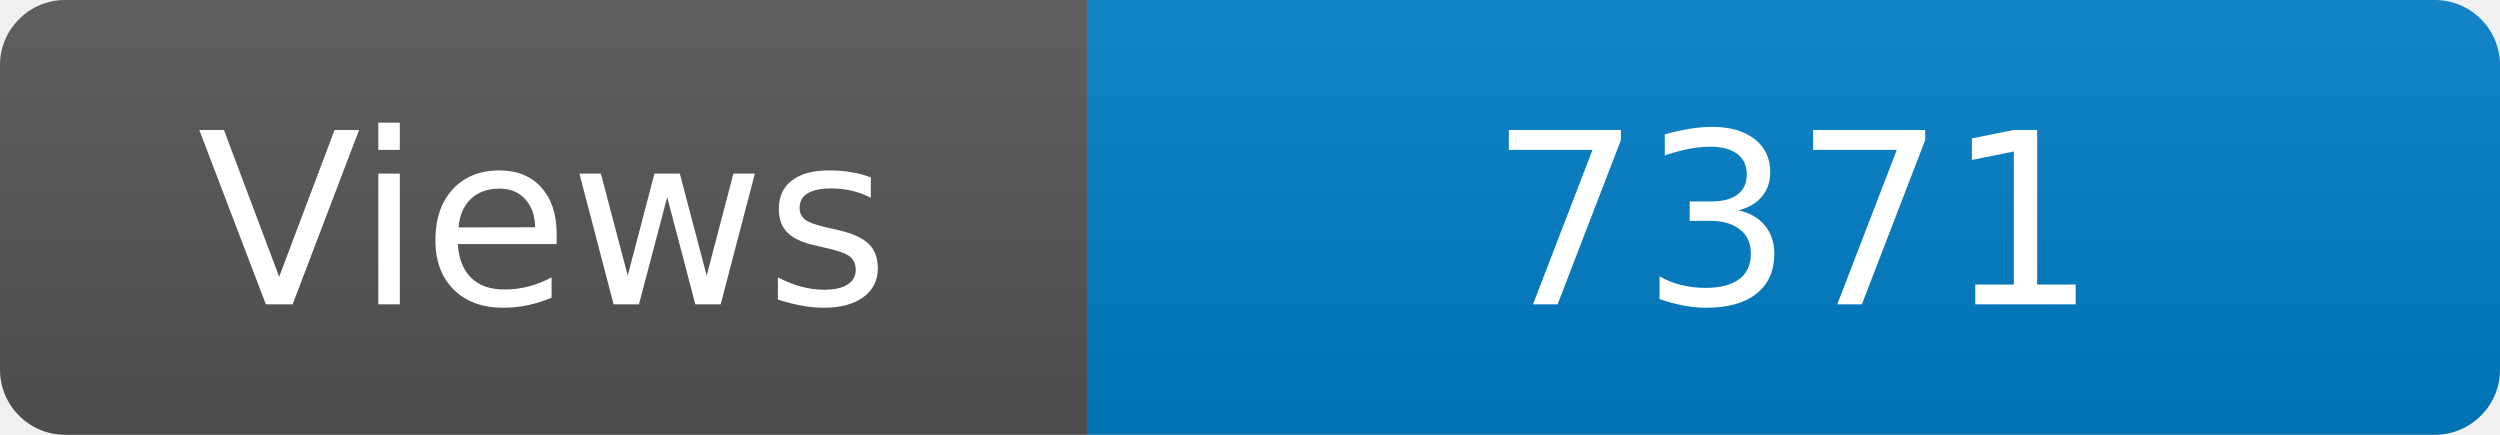
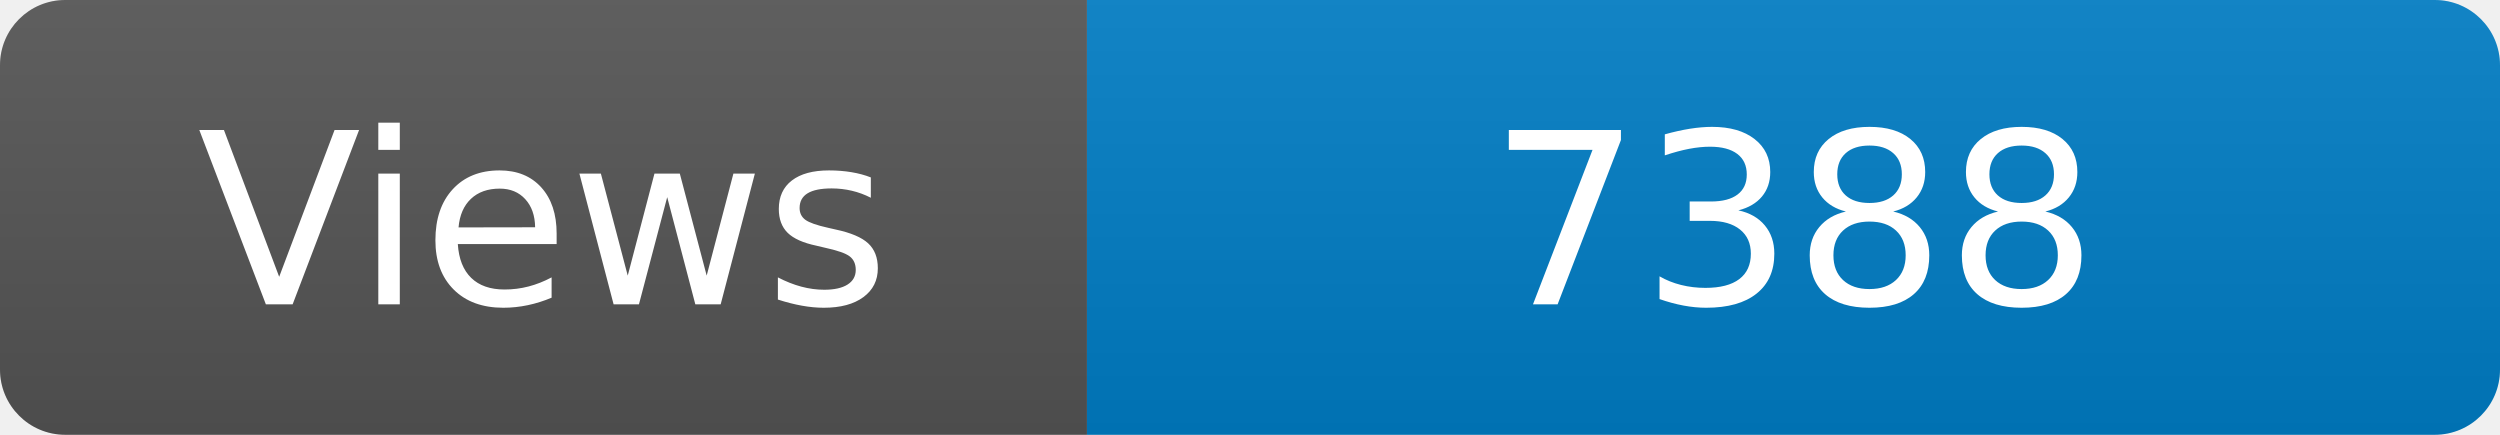
<svg xmlns="http://www.w3.org/2000/svg" width="115" height="20" role="img" aria-label="Maintained?: yes">
  <linearGradient id="s" x2="0" y2="100%">
    <stop offset="0" stop-color="#bbb" stop-opacity=".1" />
    <stop offset="1" stop-opacity=".1" />
  </linearGradient>
  <clipPath id="r">
    <rect width="115" height="20" rx="3" fill="#fff" />
  </clipPath>
  <g clip-path="url(#r)">
    <rect width="50" height="20" fill="#555" />
    <rect x="50" width="160" height="20" fill="#007ec6" />
    <rect width="115" height="20" fill="url(#s)" />
  </g>
  <g fill="#fff" text-anchor="middle" font-family="Verdana,Geneva,DejaVu Sans,sans-serif" font-size="110">
    <text x="250" y="140" transform="scale(.1)" fill="#fff">Views</text>
-     <text x="825" y="140" transform="scale(.1)" fill="#fff">7371</text>
+     <text x="825" y="140" transform="scale(.1)" fill="#fff">7388</text>
  </g>
</svg>
